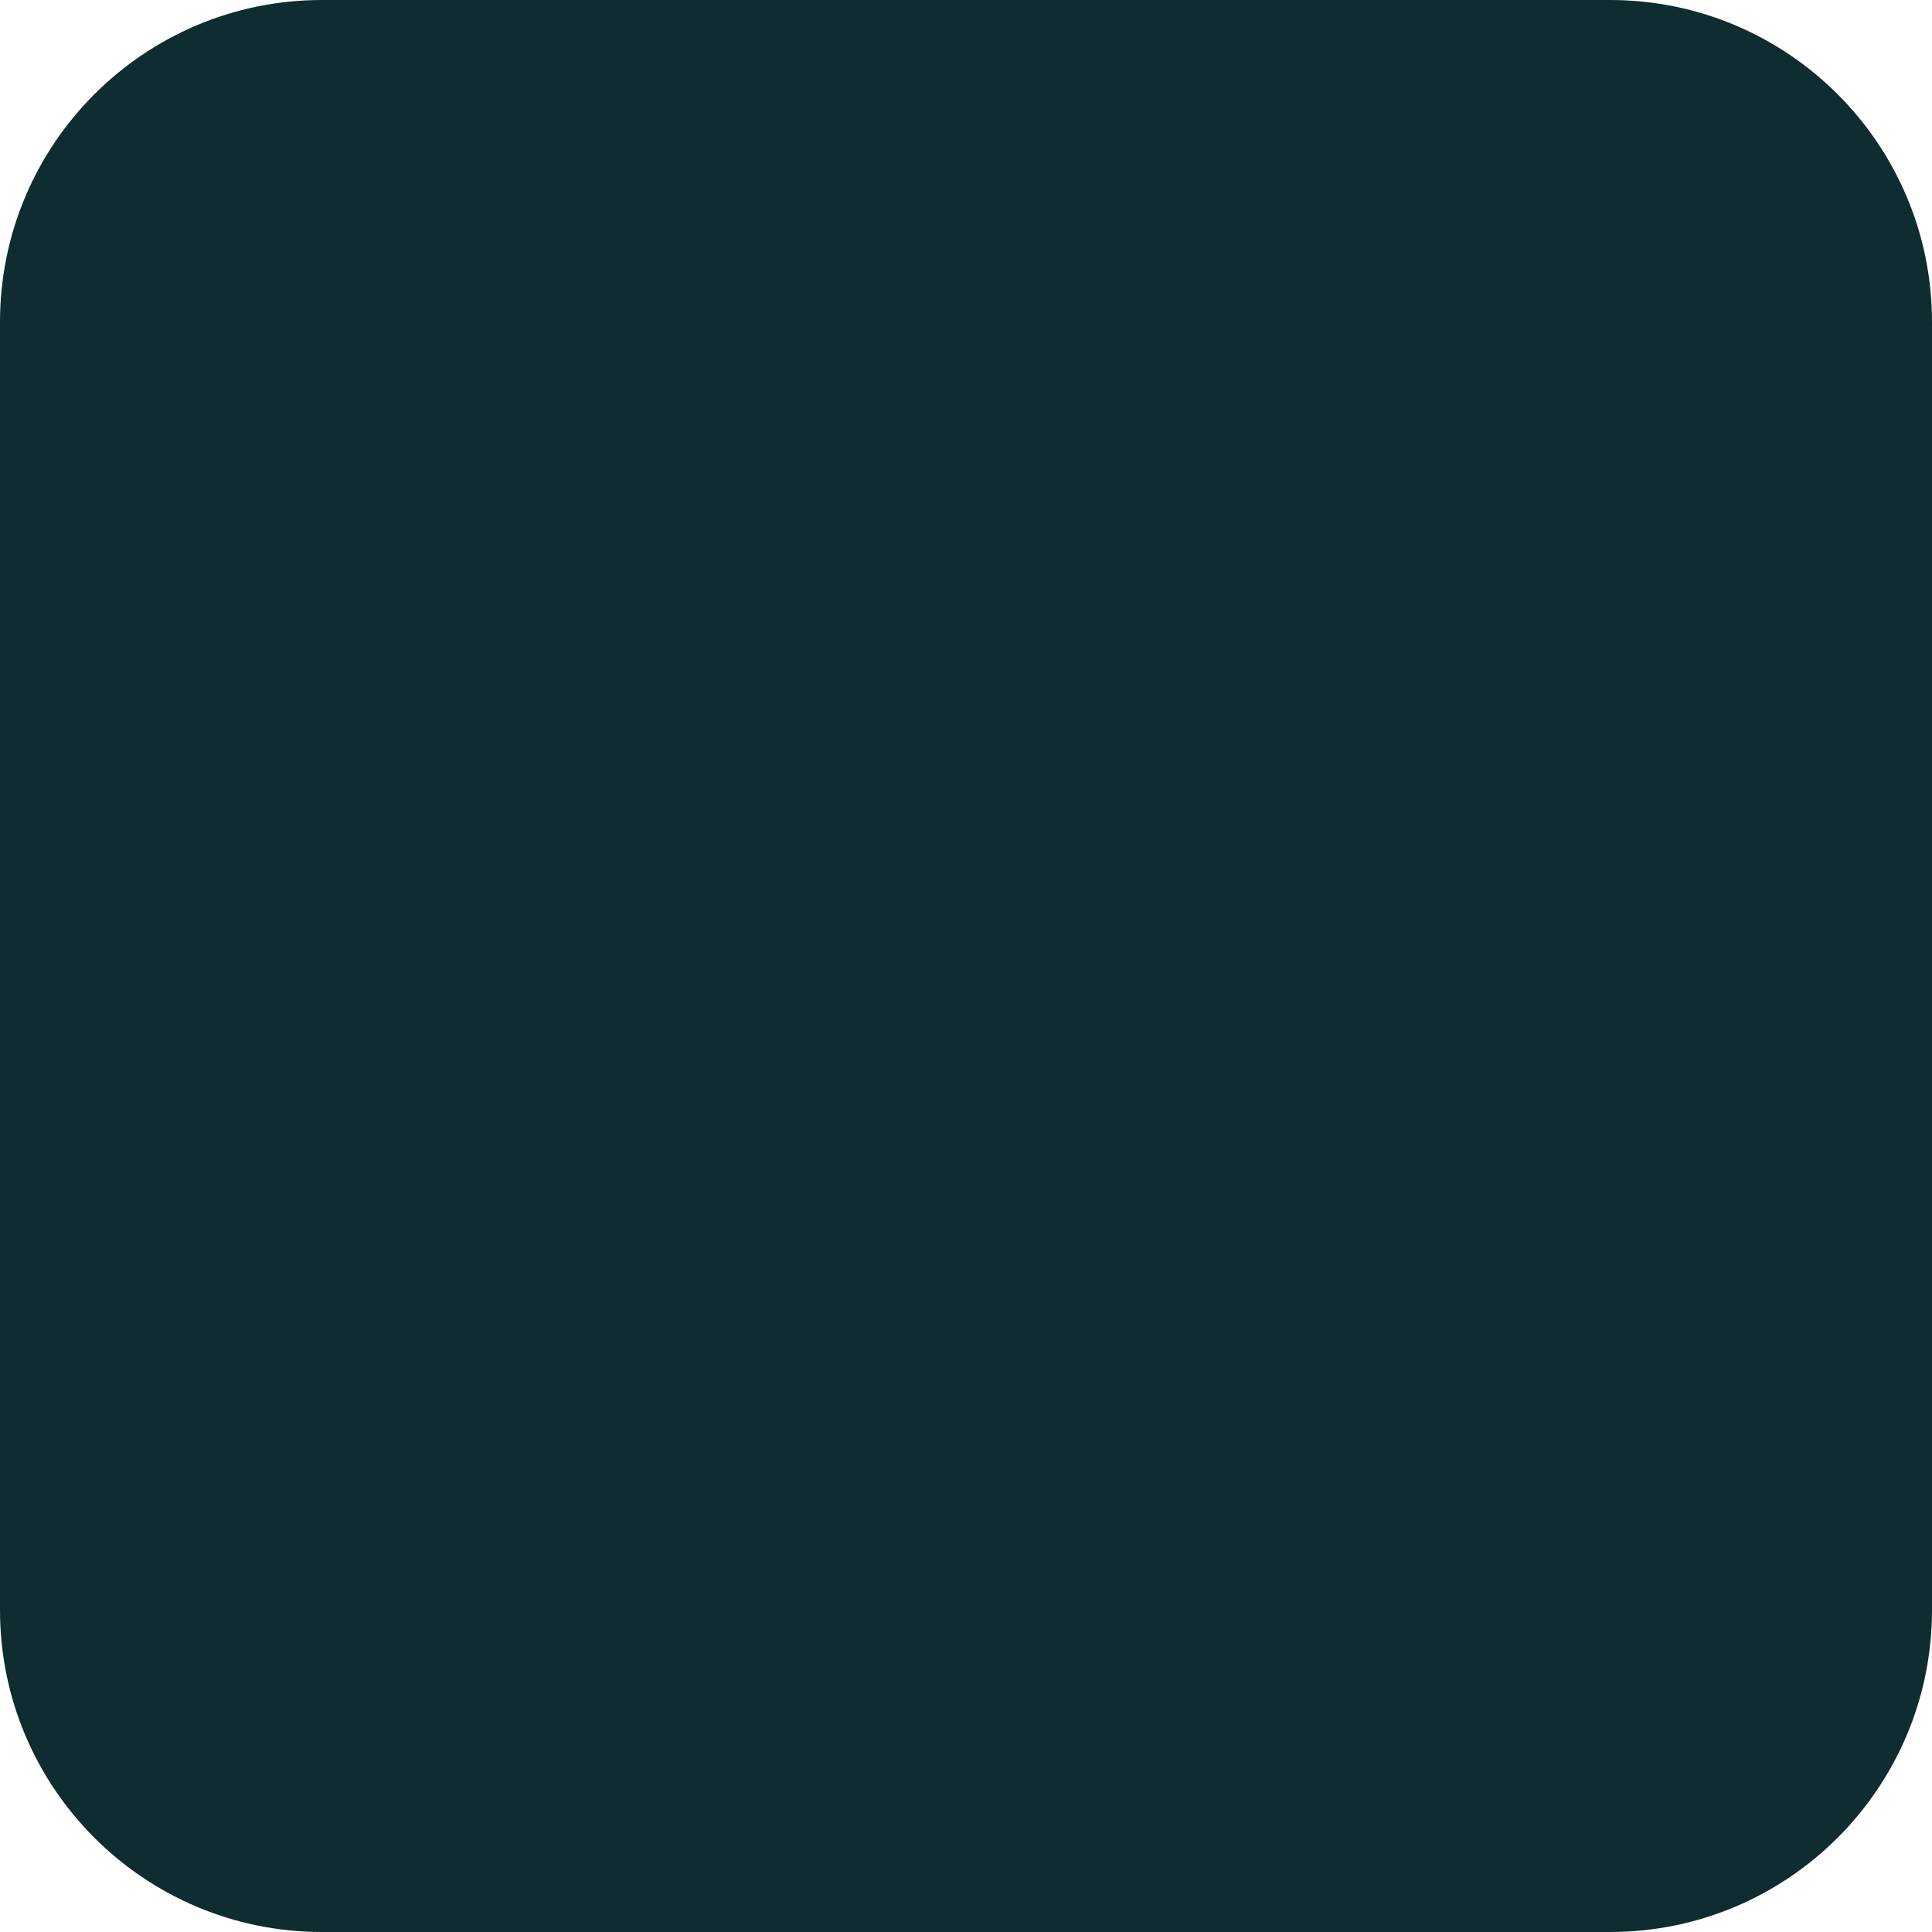
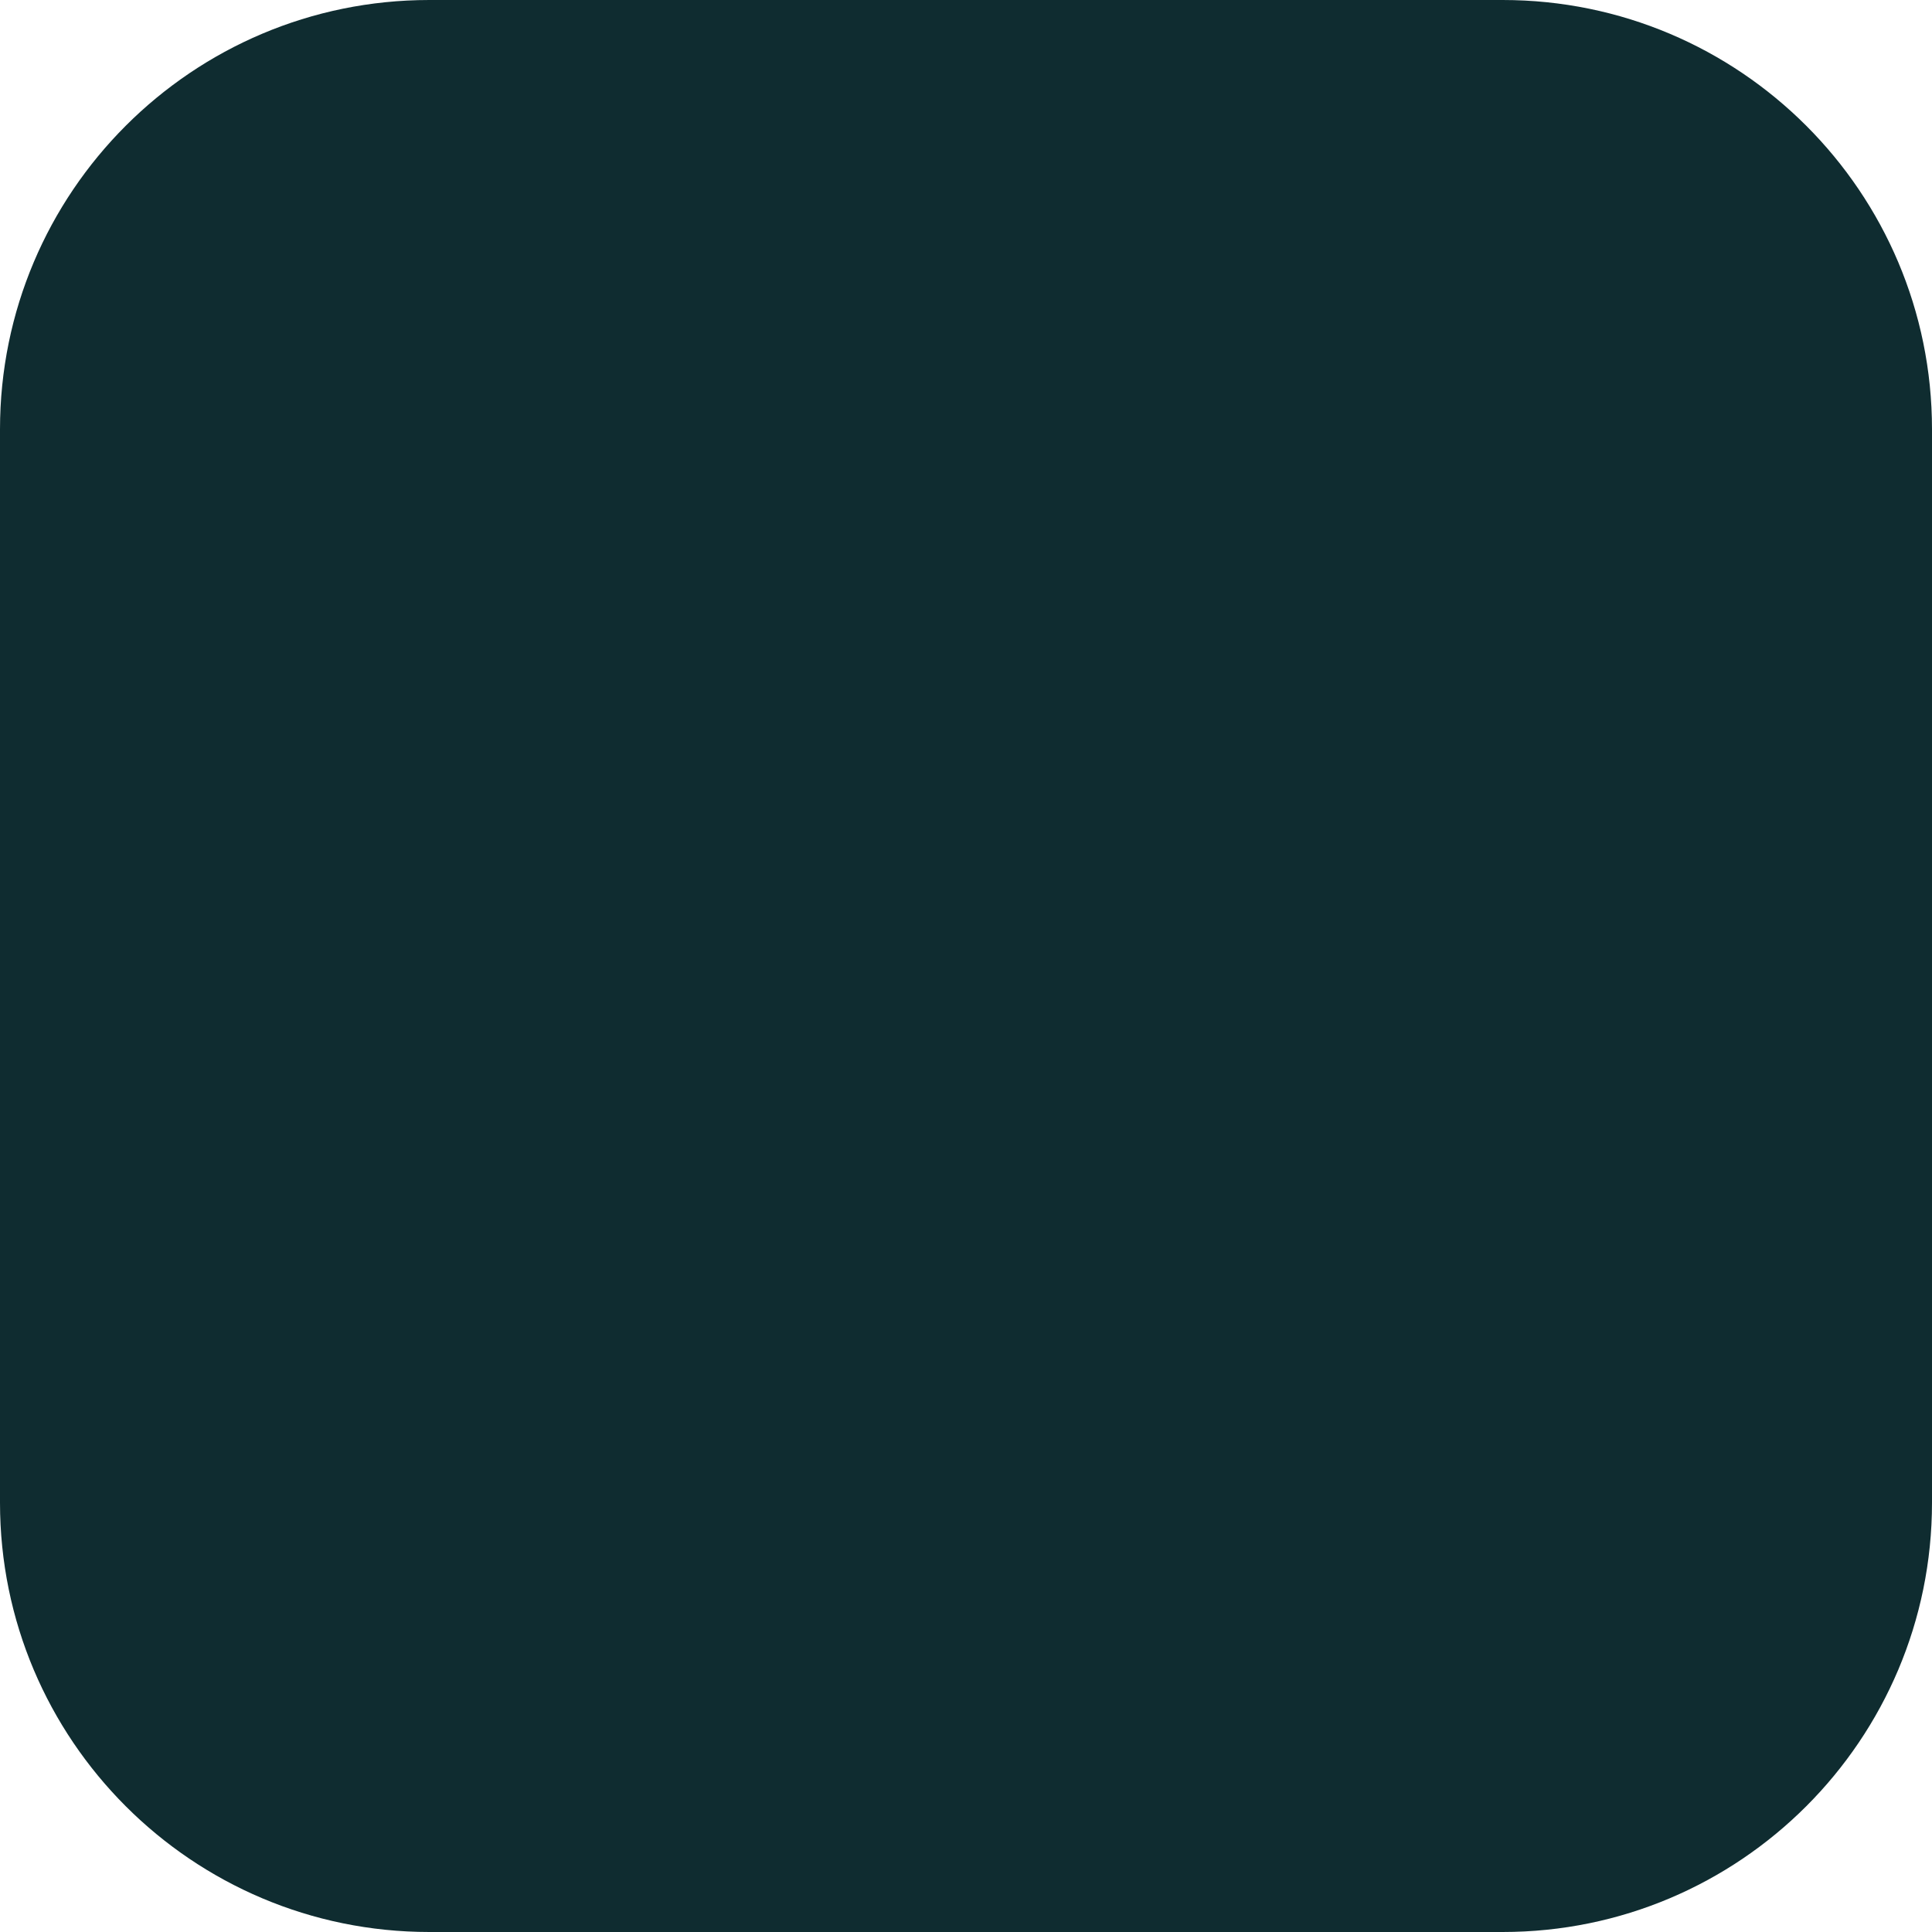
<svg xmlns="http://www.w3.org/2000/svg" width="18" height="18" viewBox="0 0 18 18" fill="none">
-   <rect width="18" height="18" rx="3" fill="#0F2C30" />
+   <rect width="18" height="18" rx="4" fill="#0F2C30" />
</svg>
